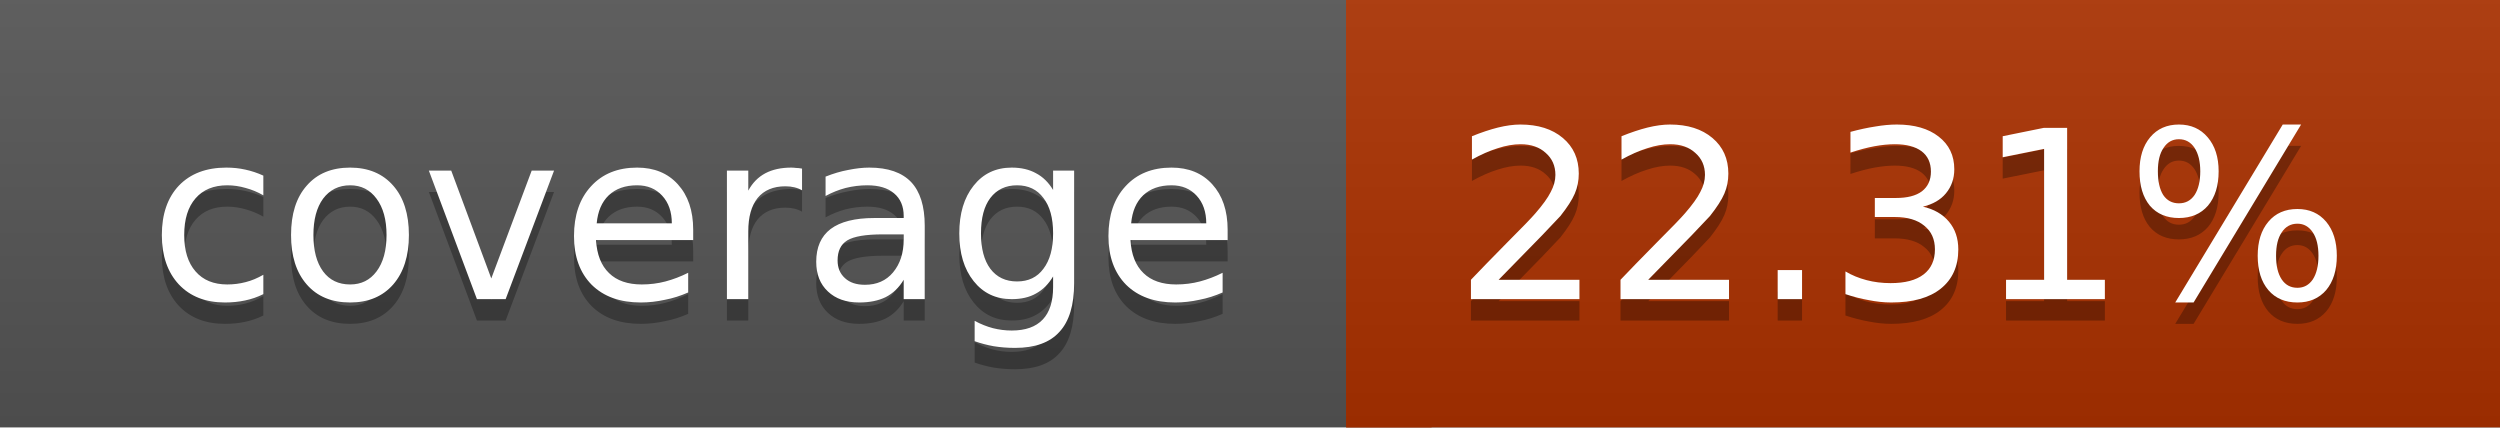
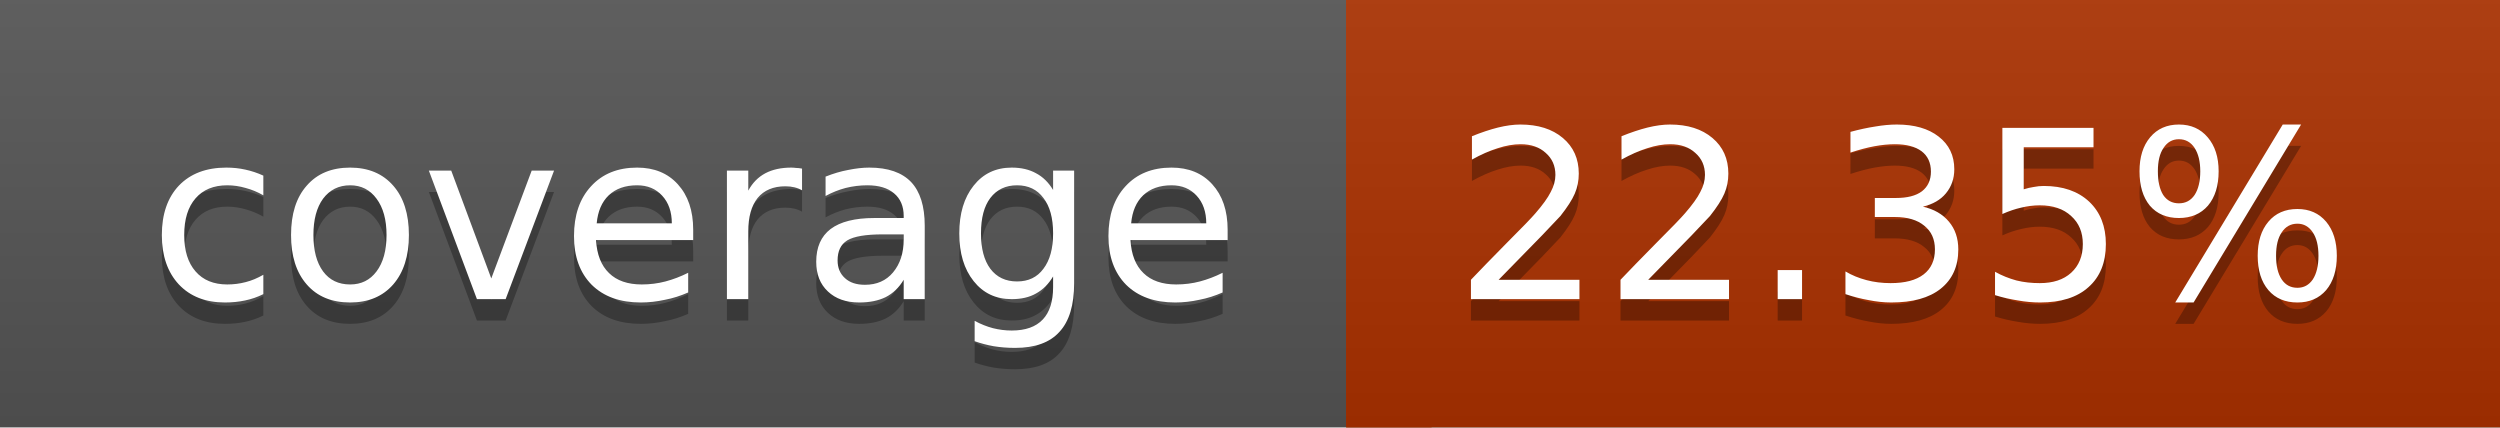
<svg xmlns="http://www.w3.org/2000/svg" width="117" height="20">
  <linearGradient id="a" x2="0" y2="100%">
    <stop offset="0" stop-color="#bbb" stop-opacity=".1" />
    <stop offset="1" stop-opacity=".1" />
  </linearGradient>
  <rect rx="0" width="117" height="20" fill="#555" />
  <rect rx="0" x="63" width="54" height="20" fill="#ac3100" />
  <path fill="#ac3100" d="M63 0h4v20h-4z" />
  <rect rx="0" width="117" height="20" fill="url(#a)" />
  <g fill="#fff" text-anchor="middle" font-family="DejaVu Sans,Verdana,Geneva,sans-serif" font-size="11">
    <text x="32.5" y="15" fill="#010101" fill-opacity=".3">coverage</text>
    <text x="32.5" y="14">coverage</text>
-     <text x="89" y="15" fill="#010101" fill-opacity=".3">22.31%</text>
-     <text x="89" y="14">22.31%</text>
+     <text x="89" y="15" fill="#010101" fill-opacity=".3">22.35%</text>
+     <text x="89" y="14">22.35%</text>
  </g>
</svg>
